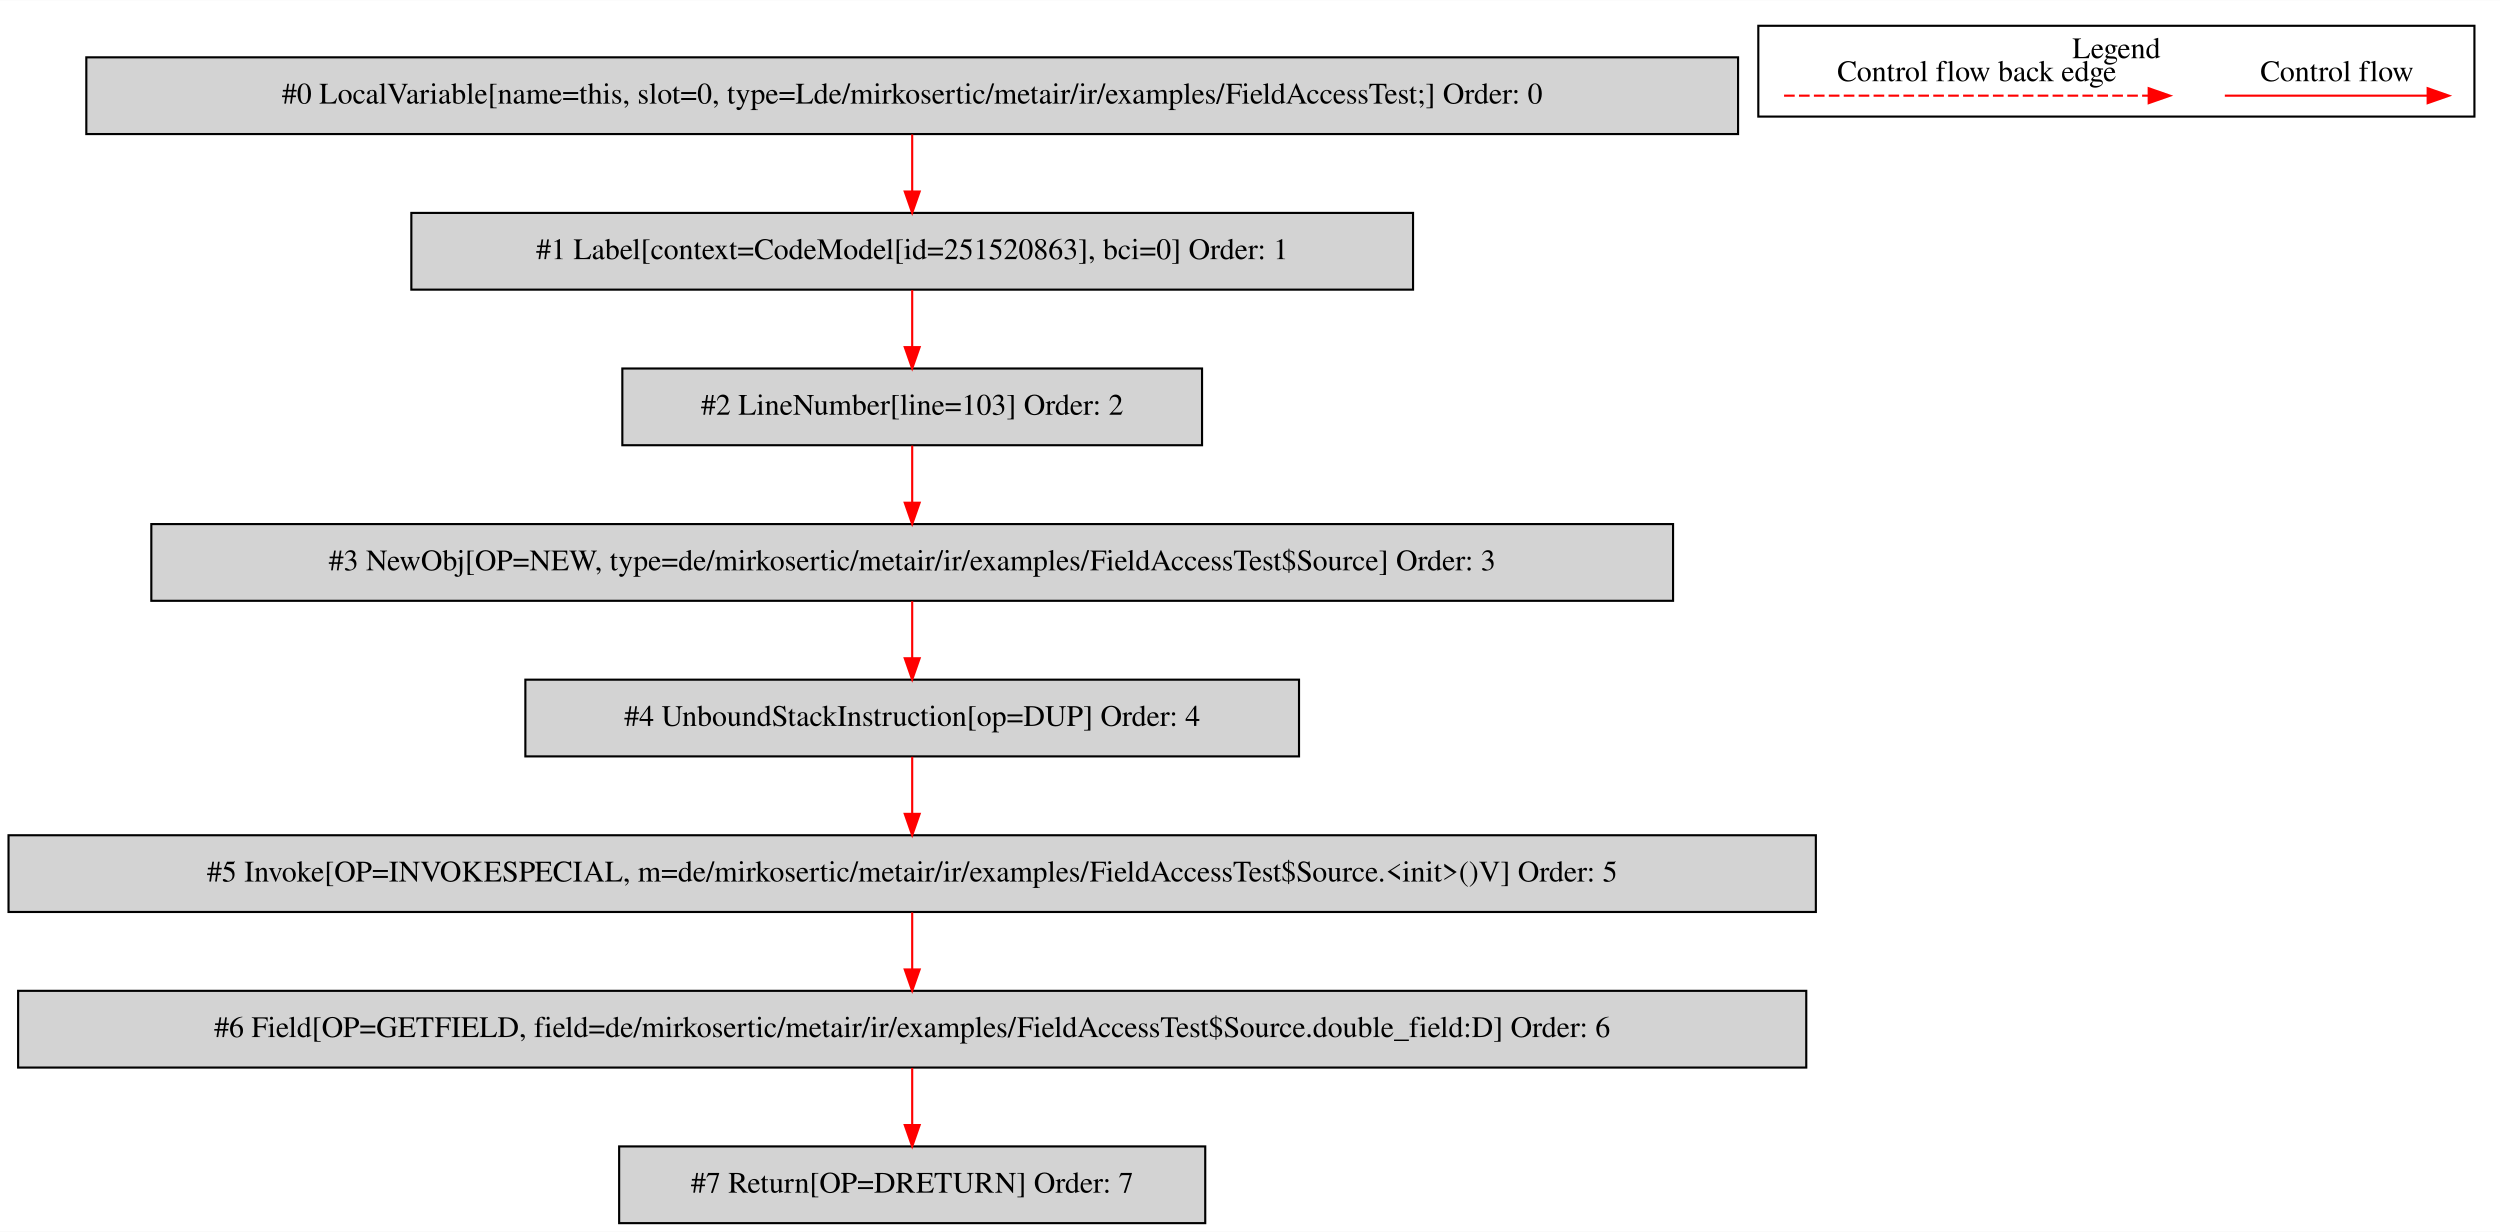
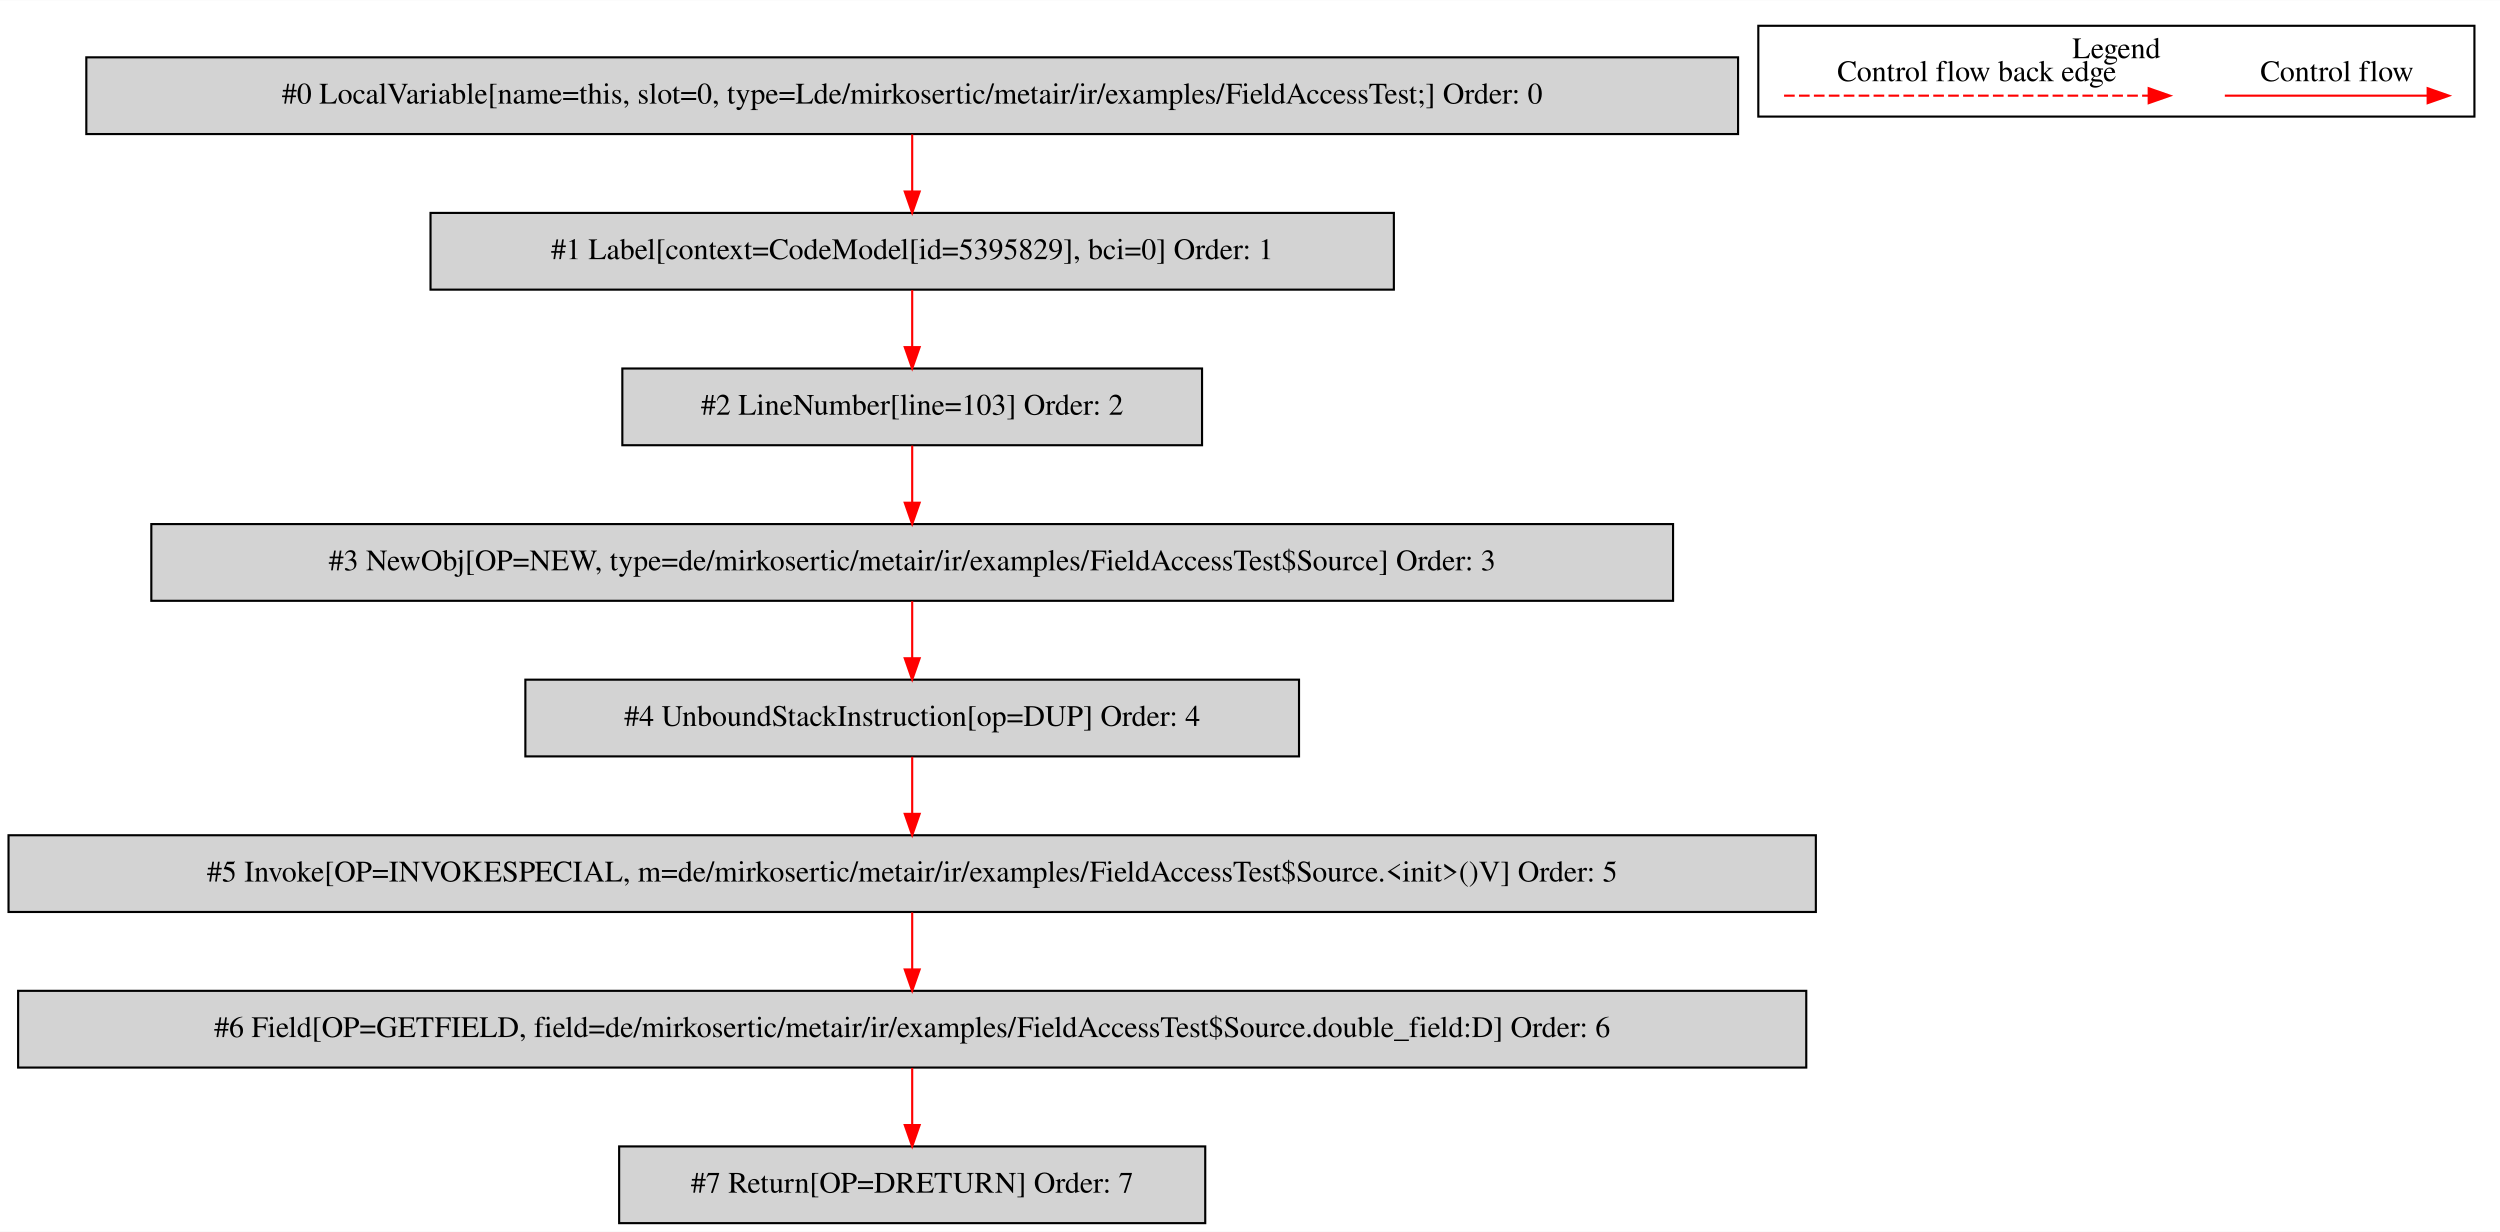
<svg xmlns="http://www.w3.org/2000/svg" width="1173pt" height="578pt" viewBox="0.00 0.00 1173.00 577.80">
  <g id="graph0" class="graph" transform="scale(1 1) rotate(0) translate(4 573.8)">
    <polygon fill="white" stroke="transparent" points="-4,4 -4,-573.8 1169,-573.8 1169,4 -4,4" />
    <g id="clust1" class="cluster">
      <polygon fill="none" stroke="black" points="821,-519.2 821,-561.8 1157,-561.8 1157,-519.2 821,-519.2" />
      <text text-anchor="middle" x="989" y="-546.6" font-family="Times,serif" font-size="14.00">Legend</text>
    </g>
    <g id="node1" class="node">
      <polygon fill="lightgrey" stroke="black" points="811.5,-547 36.5,-547 36.5,-511 811.5,-511 811.5,-547" />
      <text text-anchor="middle" x="424" y="-525.3" font-family="Times,serif" font-size="14.00">#0 LocalVariable[name=this, slot=0, type=Lde/mirkosertic/metair/ir/examples/FieldAccessTest;] Order: 0</text>
    </g>
    <g id="node2" class="node">
-       <polygon fill="lightgrey" stroke="black" points="659,-474 189,-474 189,-438 659,-438 659,-474" />
-       <text text-anchor="middle" x="424" y="-452.3" font-family="Times,serif" font-size="14.00">#1 Label[context=CodeModel[id=251520863], bci=0] Order: 1</text>
+       <polygon fill="lightgrey" stroke="black" points="650,-474 198,-474 198,-438 650,-438 650,-474" />
+       <text text-anchor="middle" x="424" y="-452.3" font-family="Times,serif" font-size="14.00">#1 Label[context=CodeModel[id=5395829], bci=0] Order: 1</text>
    </g>
    <g id="edge1" class="edge">
      <path fill="none" stroke="red" d="M424,-510.81C424,-502.79 424,-493.05 424,-484.07" />
      <polygon fill="red" stroke="red" points="427.5,-484.03 424,-474.03 420.5,-484.03 427.5,-484.03" />
    </g>
    <g id="node3" class="node">
      <polygon fill="lightgrey" stroke="black" points="560,-401 288,-401 288,-365 560,-365 560,-401" />
      <text text-anchor="middle" x="424" y="-379.3" font-family="Times,serif" font-size="14.00">#2 LineNumber[line=103] Order: 2</text>
    </g>
    <g id="edge2" class="edge">
      <path fill="none" stroke="red" d="M424,-437.81C424,-429.79 424,-420.05 424,-411.07" />
      <polygon fill="red" stroke="red" points="427.5,-411.03 424,-401.03 420.5,-411.03 427.5,-411.03" />
    </g>
    <g id="node4" class="node">
      <polygon fill="lightgrey" stroke="black" points="781,-328 67,-328 67,-292 781,-292 781,-328" />
      <text text-anchor="middle" x="424" y="-306.3" font-family="Times,serif" font-size="14.00">#3 NewObj[OP=NEW, type=de/mirkosertic/metair/ir/examples/FieldAccessTest$Source] Order: 3</text>
    </g>
    <g id="edge3" class="edge">
      <path fill="none" stroke="red" d="M424,-364.81C424,-356.79 424,-347.05 424,-338.07" />
      <polygon fill="red" stroke="red" points="427.5,-338.03 424,-328.03 420.5,-338.03 427.5,-338.03" />
    </g>
    <g id="node5" class="node">
      <polygon fill="lightgrey" stroke="black" points="605.5,-255 242.5,-255 242.5,-219 605.5,-219 605.5,-255" />
      <text text-anchor="middle" x="424" y="-233.3" font-family="Times,serif" font-size="14.00">#4 UnboundStackInstruction[op=DUP] Order: 4</text>
    </g>
    <g id="edge4" class="edge">
      <path fill="none" stroke="red" d="M424,-291.81C424,-283.79 424,-274.05 424,-265.07" />
      <polygon fill="red" stroke="red" points="427.5,-265.03 424,-255.03 420.5,-265.03 427.5,-265.03" />
    </g>
    <g id="node6" class="node">
      <polygon fill="lightgrey" stroke="black" points="848,-182 0,-182 0,-146 848,-146 848,-182" />
      <text text-anchor="middle" x="424" y="-160.3" font-family="Times,serif" font-size="14.00">#5 Invoke[OP=INVOKESPECIAL, m=de/mirkosertic/metair/ir/examples/FieldAccessTest$Source.&lt;init&gt;()V] Order: 5</text>
    </g>
    <g id="edge5" class="edge">
      <path fill="none" stroke="red" d="M424,-218.81C424,-210.79 424,-201.05 424,-192.07" />
      <polygon fill="red" stroke="red" points="427.5,-192.03 424,-182.03 420.5,-192.03 427.5,-192.03" />
    </g>
    <g id="node7" class="node">
      <polygon fill="lightgrey" stroke="black" points="843.5,-109 4.5,-109 4.5,-73 843.5,-73 843.5,-109" />
      <text text-anchor="middle" x="424" y="-87.3" font-family="Times,serif" font-size="14.00">#6 Field[OP=GETFIELD, field=de/mirkosertic/metair/ir/examples/FieldAccessTest$Source.double_field:D] Order: 6</text>
    </g>
    <g id="edge6" class="edge">
      <path fill="none" stroke="red" d="M424,-145.81C424,-137.79 424,-128.05 424,-119.07" />
      <polygon fill="red" stroke="red" points="427.5,-119.03 424,-109.03 420.5,-119.03 427.5,-119.03" />
    </g>
    <g id="node8" class="node">
      <polygon fill="lightgrey" stroke="black" points="561.5,-36 286.5,-36 286.5,0 561.5,0 561.5,-36" />
      <text text-anchor="middle" x="424" y="-14.3" font-family="Times,serif" font-size="14.00">#7 Return[OP=DRETURN] Order: 7</text>
    </g>
    <g id="edge7" class="edge">
      <path fill="none" stroke="red" d="M424,-72.81C424,-64.79 424,-55.05 424,-46.07" />
      <polygon fill="red" stroke="red" points="427.5,-46.03 424,-36.03 420.5,-46.03 427.5,-46.03" />
    </g>
    <g id="edge8" class="edge">
      <path fill="none" stroke="red" d="M1039.89,-529C1051.11,-529 1109.24,-529 1134.86,-529" />
      <polygon fill="red" stroke="red" points="1135.06,-532.5 1145.06,-529 1135.06,-525.5 1135.06,-532.5" />
      <text text-anchor="middle" x="1092.5" y="-535.8" font-family="Times,serif" font-size="14.00">Control flow</text>
    </g>
    <g id="edge9" class="edge">
      <path fill="none" stroke="red" stroke-dasharray="5,2" d="M833.08,-529C850.05,-529 966.21,-529 1004.08,-529" />
      <polygon fill="red" stroke="red" points="1004.17,-532.5 1014.17,-529 1004.17,-525.5 1004.17,-532.5" />
      <text text-anchor="middle" x="923.5" y="-535.8" font-family="Times,serif" font-size="14.00">Control flow back edge</text>
    </g>
  </g>
</svg>
